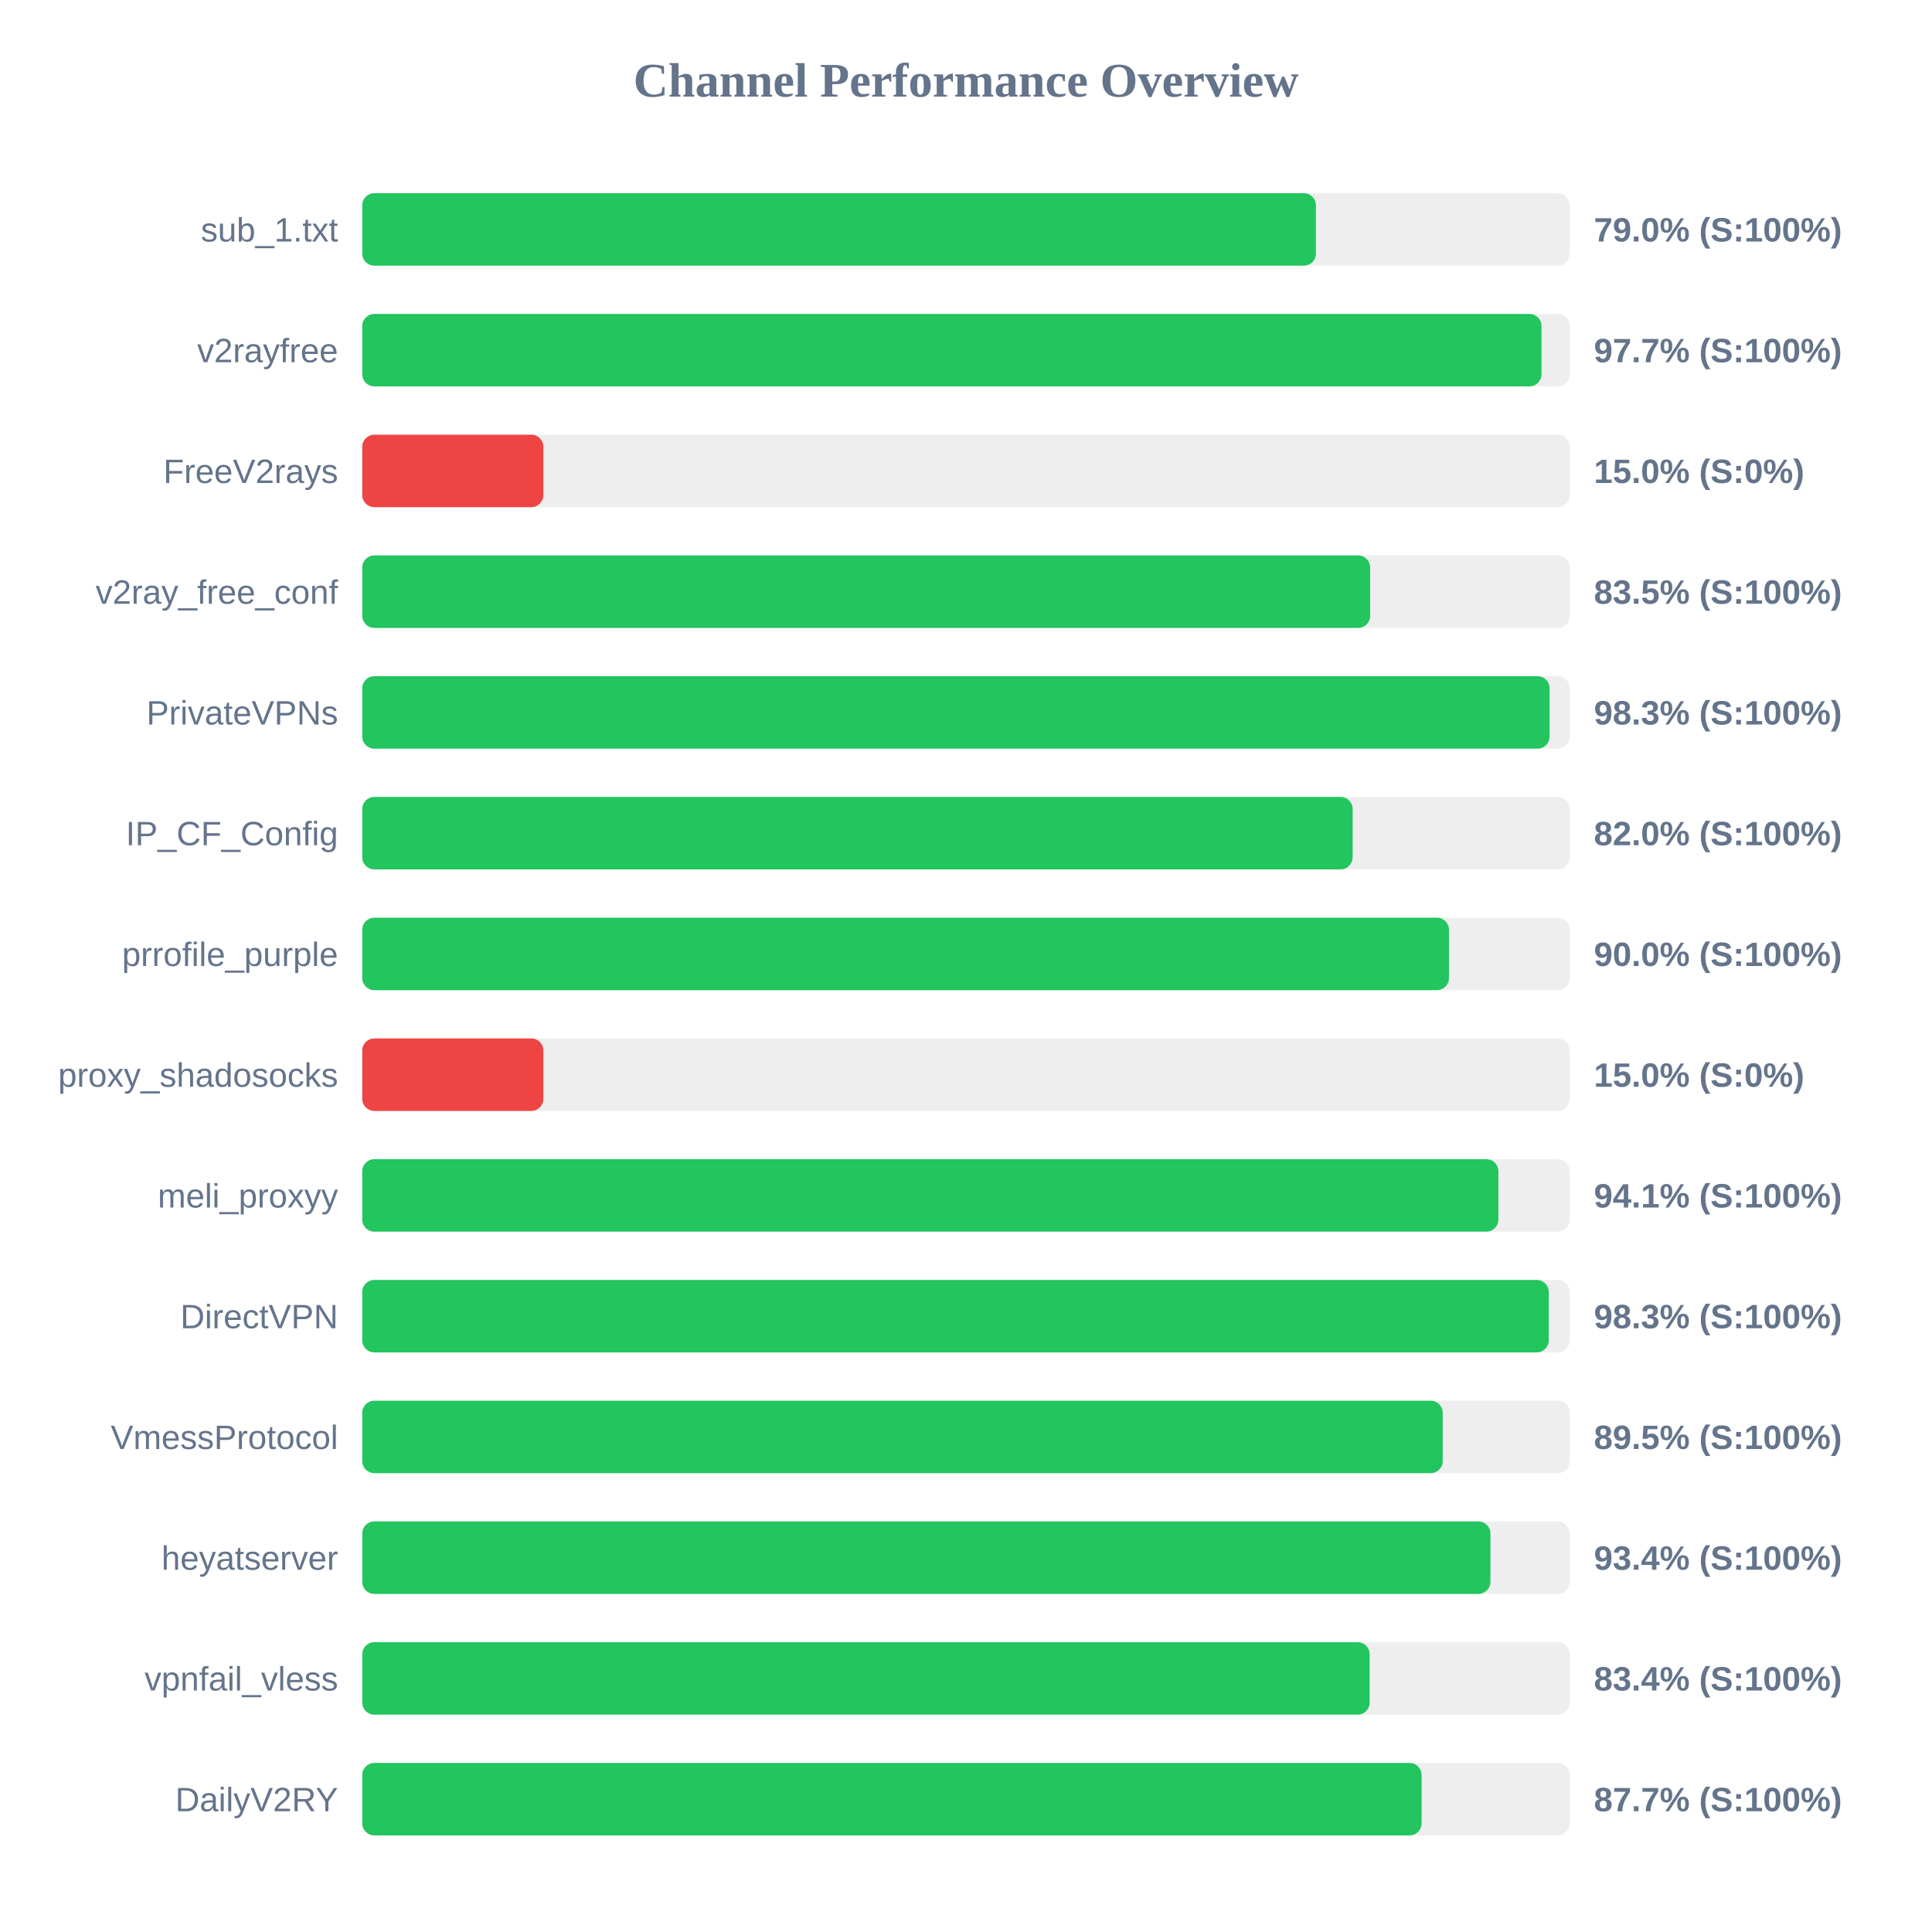
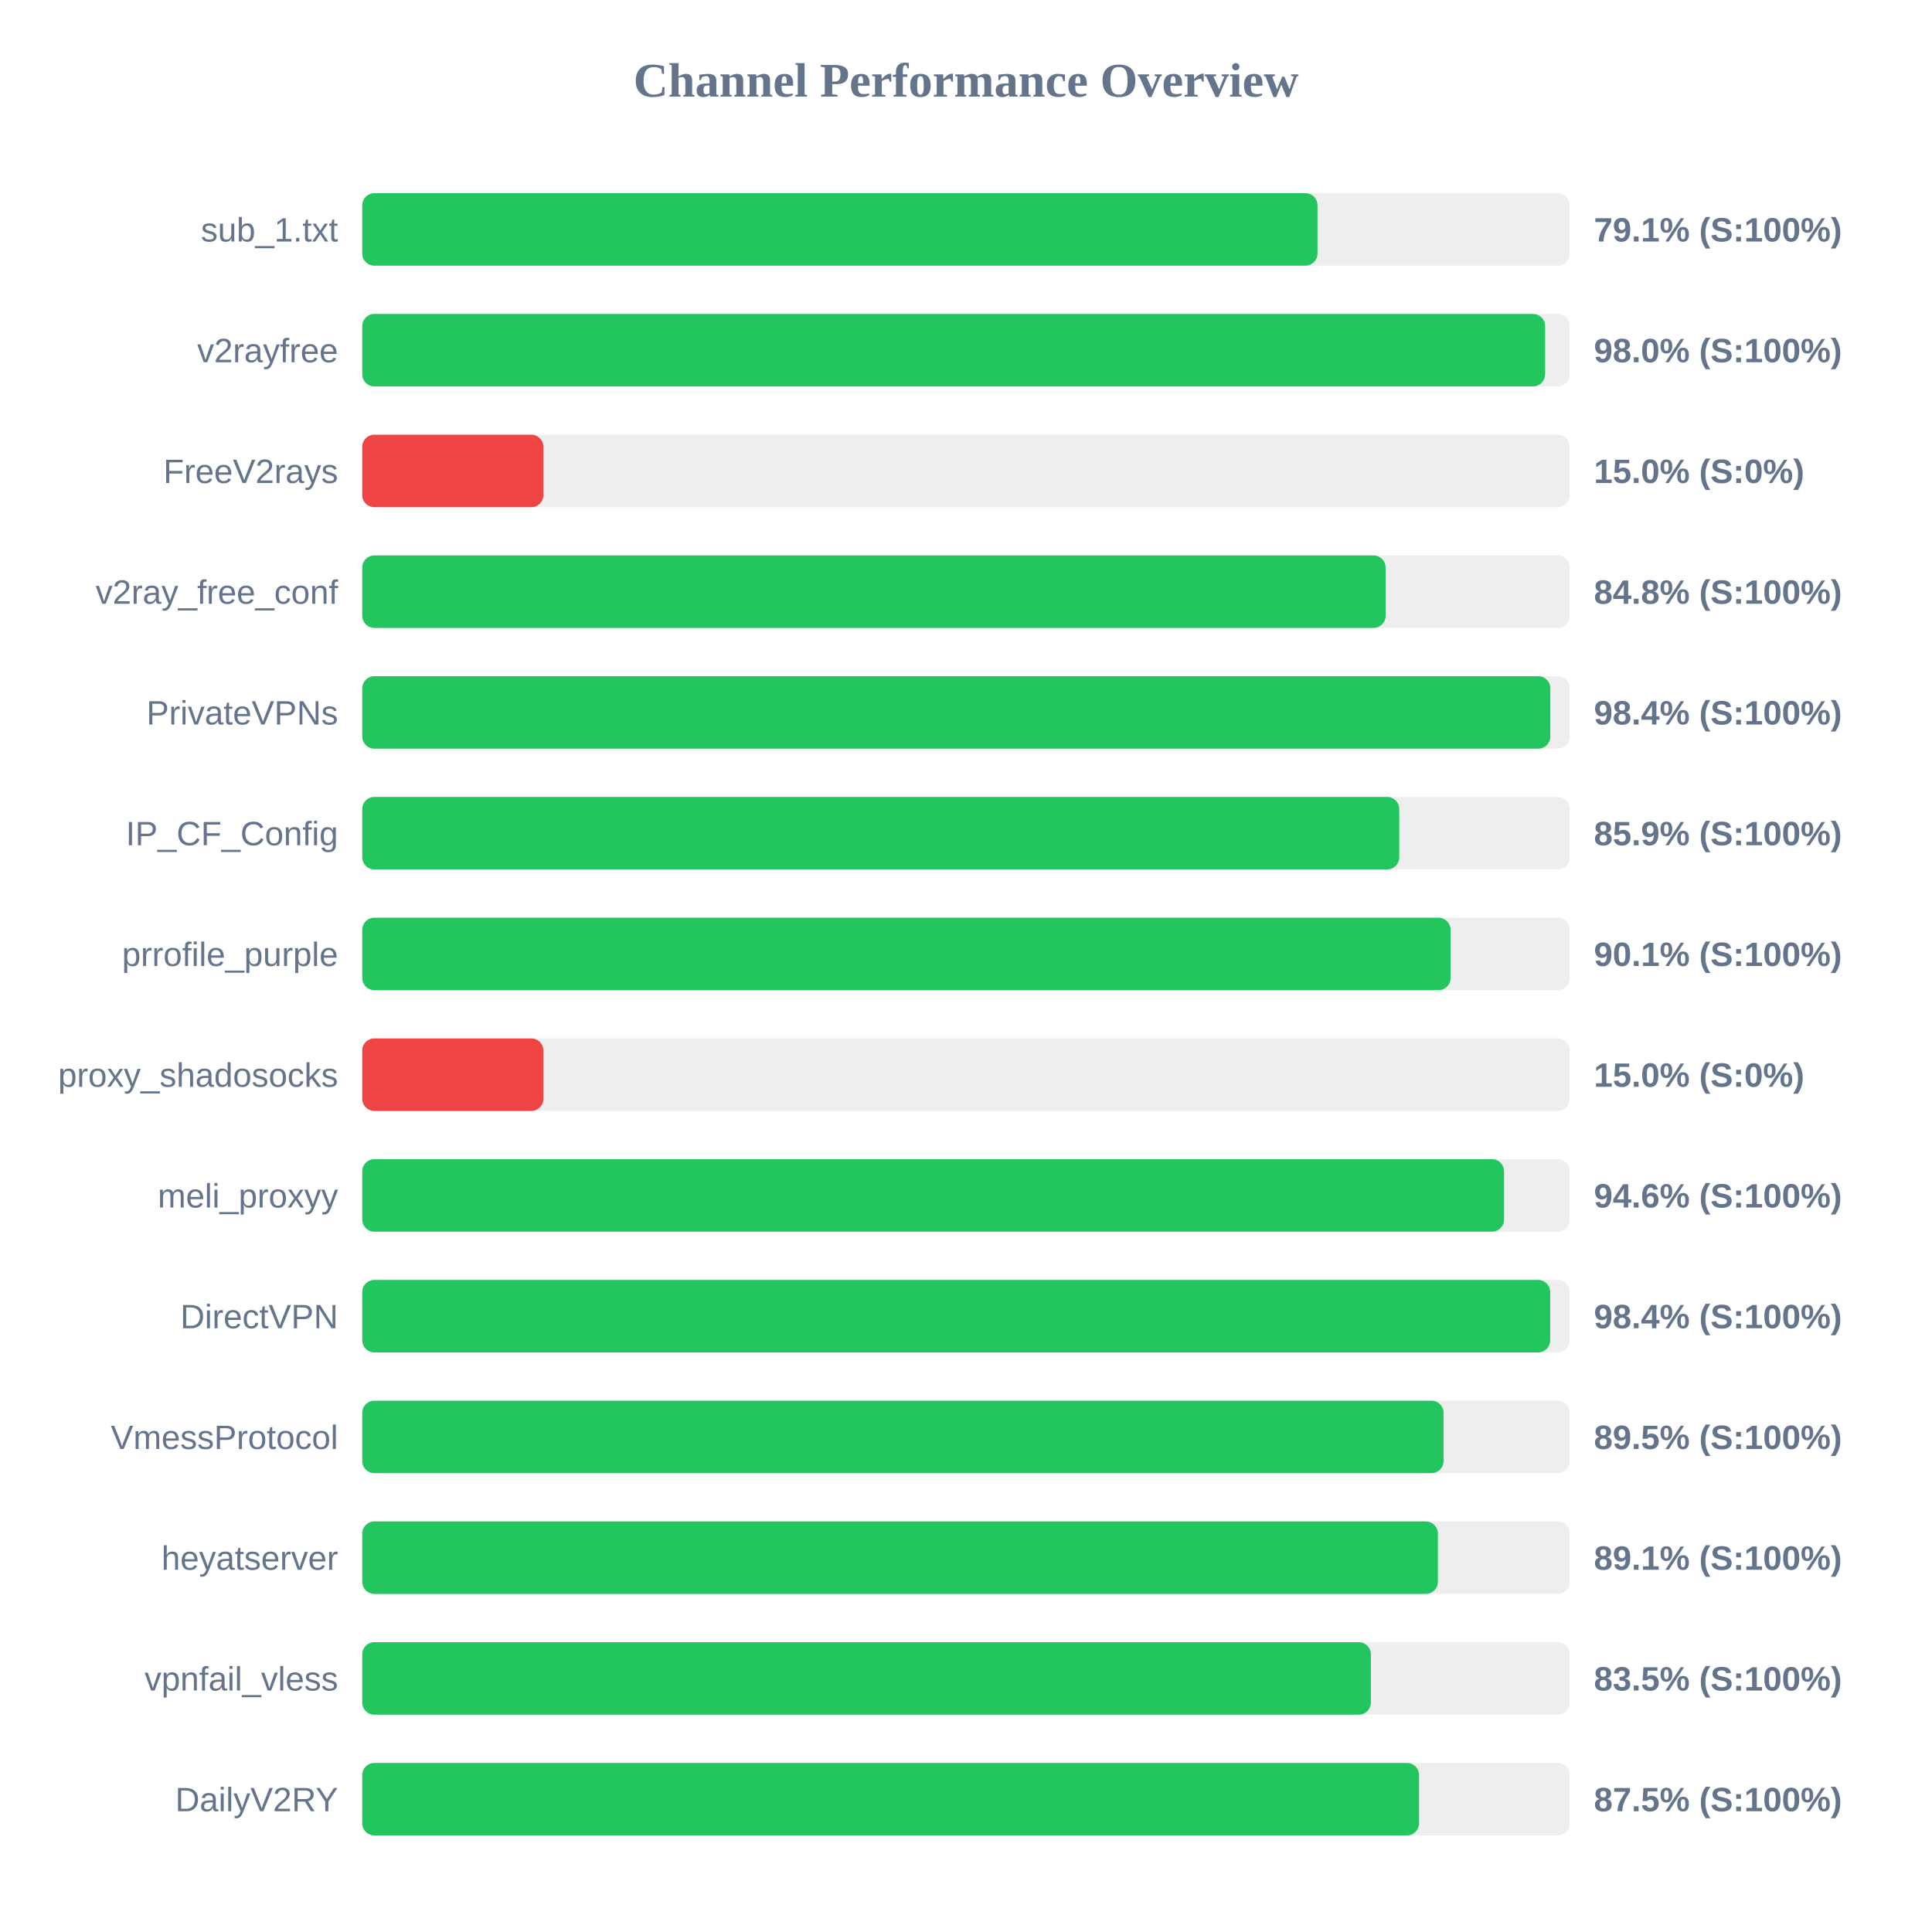
<svg xmlns="http://www.w3.org/2000/svg" width="800" height="800" version="1.1">
  <style>
        .row { font: 14px Arial; fill: #64748b; }
        .score { font: bold 14px Arial; fill: #64748b; }
    </style>
  <text x="400" y="40" text-anchor="middle" font-size="20px" font-weight="bold" fill="#64748b">Channel Performance Overview</text>
  <rect x="150" y="80" width="500" height="30" fill="#eee" rx="5" />
-   <rect x="150" y="80" width="394.9" height="30" fill="#22c55e" rx="5" />
+   <rect x="150" y="80" width="395.55" height="30" fill="#22c55e" rx="5" />
  <text x="140" y="100" text-anchor="end" class="row">sub_1.txt</text>
-   <text x="660" y="100" text-anchor="start" class="score">79.0% (S:100%)</text>
+   <text x="660" y="100" text-anchor="start" class="score">79.1% (S:100%)</text>
  <rect x="150" y="130" width="500" height="30" fill="#eee" rx="5" />
-   <rect x="150" y="130" width="488.3" height="30" fill="#22c55e" rx="5" />
+   <rect x="150" y="130" width="489.8" height="30" fill="#22c55e" rx="5" />
  <text x="140" y="150" text-anchor="end" class="row">v2rayfree</text>
-   <text x="660" y="150" text-anchor="start" class="score">97.7% (S:100%)</text>
+   <text x="660" y="150" text-anchor="start" class="score">98.0% (S:100%)</text>
  <rect x="150" y="180" width="500" height="30" fill="#eee" rx="5" />
  <rect x="150" y="180" width="75.0" height="30" fill="#ef4444" rx="5" />
  <text x="140" y="200" text-anchor="end" class="row">FreeV2rays</text>
  <text x="660" y="200" text-anchor="start" class="score">15.0% (S:0%)</text>
  <rect x="150" y="230" width="500" height="30" fill="#eee" rx="5" />
-   <rect x="150" y="230" width="417.35" height="30" fill="#22c55e" rx="5" />
+   <rect x="150" y="230" width="423.75" height="30" fill="#22c55e" rx="5" />
  <text x="140" y="250" text-anchor="end" class="row">v2ray_free_conf</text>
-   <text x="660" y="250" text-anchor="start" class="score">83.5% (S:100%)</text>
+   <text x="660" y="250" text-anchor="start" class="score">84.8% (S:100%)</text>
  <rect x="150" y="280" width="500" height="30" fill="#eee" rx="5" />
-   <rect x="150" y="280" width="491.65" height="30" fill="#22c55e" rx="5" />
+   <rect x="150" y="280" width="491.95" height="30" fill="#22c55e" rx="5" />
  <text x="140" y="300" text-anchor="end" class="row">PrivateVPNs</text>
-   <text x="660" y="300" text-anchor="start" class="score">98.3% (S:100%)</text>
+   <text x="660" y="300" text-anchor="start" class="score">98.4% (S:100%)</text>
  <rect x="150" y="330" width="500" height="30" fill="#eee" rx="5" />
-   <rect x="150" y="330" width="410.1" height="30" fill="#22c55e" rx="5" />
+   <rect x="150" y="330" width="429.4" height="30" fill="#22c55e" rx="5" />
  <text x="140" y="350" text-anchor="end" class="row">IP_CF_Config</text>
-   <text x="660" y="350" text-anchor="start" class="score">82.0% (S:100%)</text>
+   <text x="660" y="350" text-anchor="start" class="score">85.9% (S:100%)</text>
  <rect x="150" y="380" width="500" height="30" fill="#eee" rx="5" />
-   <rect x="150" y="380" width="450.0" height="30" fill="#22c55e" rx="5" />
+   <rect x="150" y="380" width="450.65" height="30" fill="#22c55e" rx="5" />
  <text x="140" y="400" text-anchor="end" class="row">prrofile_purple</text>
-   <text x="660" y="400" text-anchor="start" class="score">90.0% (S:100%)</text>
+   <text x="660" y="400" text-anchor="start" class="score">90.1% (S:100%)</text>
  <rect x="150" y="430" width="500" height="30" fill="#eee" rx="5" />
  <rect x="150" y="430" width="75.0" height="30" fill="#ef4444" rx="5" />
  <text x="140" y="450" text-anchor="end" class="row">proxy_shadosocks</text>
  <text x="660" y="450" text-anchor="start" class="score">15.0% (S:0%)</text>
  <rect x="150" y="480" width="500" height="30" fill="#eee" rx="5" />
-   <rect x="150" y="480" width="470.45" height="30" fill="#22c55e" rx="5" />
+   <rect x="150" y="480" width="472.8" height="30" fill="#22c55e" rx="5" />
  <text x="140" y="500" text-anchor="end" class="row">meli_proxyy</text>
-   <text x="660" y="500" text-anchor="start" class="score">94.1% (S:100%)</text>
+   <text x="660" y="500" text-anchor="start" class="score">94.6% (S:100%)</text>
  <rect x="150" y="530" width="500" height="30" fill="#eee" rx="5" />
-   <rect x="150" y="530" width="491.3" height="30" fill="#22c55e" rx="5" />
+   <rect x="150" y="530" width="491.9" height="30" fill="#22c55e" rx="5" />
  <text x="140" y="550" text-anchor="end" class="row">DirectVPN</text>
-   <text x="660" y="550" text-anchor="start" class="score">98.3% (S:100%)</text>
+   <text x="660" y="550" text-anchor="start" class="score">98.4% (S:100%)</text>
  <rect x="150" y="580" width="500" height="30" fill="#eee" rx="5" />
-   <rect x="150" y="580" width="447.4" height="30" fill="#22c55e" rx="5" />
+   <rect x="150" y="580" width="447.75" height="30" fill="#22c55e" rx="5" />
  <text x="140" y="600" text-anchor="end" class="row">VmessProtocol</text>
  <text x="660" y="600" text-anchor="start" class="score">89.5% (S:100%)</text>
  <rect x="150" y="630" width="500" height="30" fill="#eee" rx="5" />
-   <rect x="150" y="630" width="467.15" height="30" fill="#22c55e" rx="5" />
+   <rect x="150" y="630" width="445.4" height="30" fill="#22c55e" rx="5" />
  <text x="140" y="650" text-anchor="end" class="row">heyatserver</text>
-   <text x="660" y="650" text-anchor="start" class="score">93.4% (S:100%)</text>
+   <text x="660" y="650" text-anchor="start" class="score">89.1% (S:100%)</text>
  <rect x="150" y="680" width="500" height="30" fill="#eee" rx="5" />
-   <rect x="150" y="680" width="417.15" height="30" fill="#22c55e" rx="5" />
+   <rect x="150" y="680" width="417.65" height="30" fill="#22c55e" rx="5" />
  <text x="140" y="700" text-anchor="end" class="row">vpnfail_vless</text>
-   <text x="660" y="700" text-anchor="start" class="score">83.4% (S:100%)</text>
+   <text x="660" y="700" text-anchor="start" class="score">83.5% (S:100%)</text>
  <rect x="150" y="730" width="500" height="30" fill="#eee" rx="5" />
-   <rect x="150" y="730" width="438.65" height="30" fill="#22c55e" rx="5" />
+   <rect x="150" y="730" width="437.6" height="30" fill="#22c55e" rx="5" />
  <text x="140" y="750" text-anchor="end" class="row">DailyV2RY</text>
-   <text x="660" y="750" text-anchor="start" class="score">87.7% (S:100%)</text>
+   <text x="660" y="750" text-anchor="start" class="score">87.5% (S:100%)</text>
</svg>
